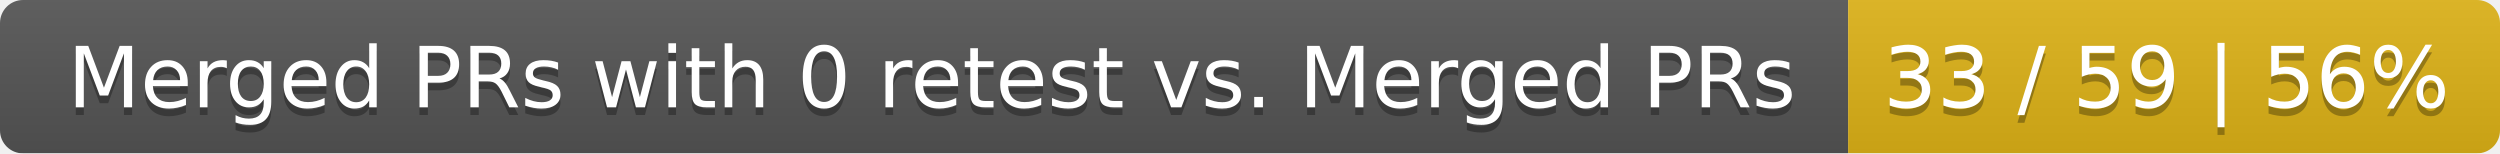
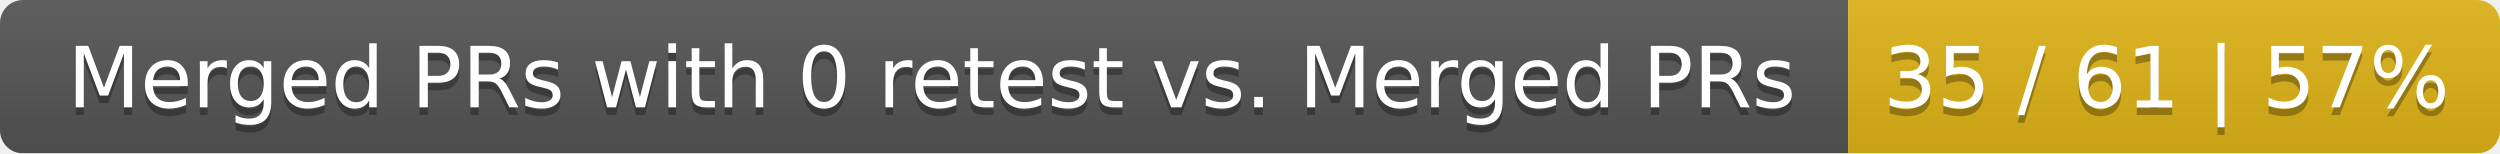
<svg xmlns="http://www.w3.org/2000/svg" width="326" height="20">
  <linearGradient id="smooth" x2="0" y2="100%">
    <stop offset="0" stop-color="#bbb" stop-opacity=".1" />
    <stop offset="1" stop-opacity=".1" />
  </linearGradient>
  <mask id="round">
    <rect width="326" height="20" rx="3" fill="#fff" />
  </mask>
  <g mask="url(#round)">
    <rect width="241" height="20" fill="#555" />
    <rect x="241" width="85" height="20" fill="#dfb317" />
    <rect width="326" height="20" fill="url(#smooth)" />
  </g>
  <g fill="#fff" text-anchor="middle" font-family="DejaVu Sans,Verdana,Geneva,sans-serif" font-size="11">
    <text x="121.5" y="15" fill="#010101" fill-opacity=".3">Merged PRs with 0 retest vs. Merged PRs</text>
    <text x="121.5" y="14">Merged PRs with 0 retest vs. Merged PRs</text>
-     <text x="282.5" y="15" fill="#010101" fill-opacity=".3">33 / 59 | 56%</text>
-     <text x="282.5" y="14">33 / 59 | 56%</text>
+     <text x="282.5" y="15" fill="#010101" fill-opacity=".3">35 / 61 | 57%</text>
+     <text x="282.5" y="14">35 / 61 | 57%</text>
  </g>
</svg>
